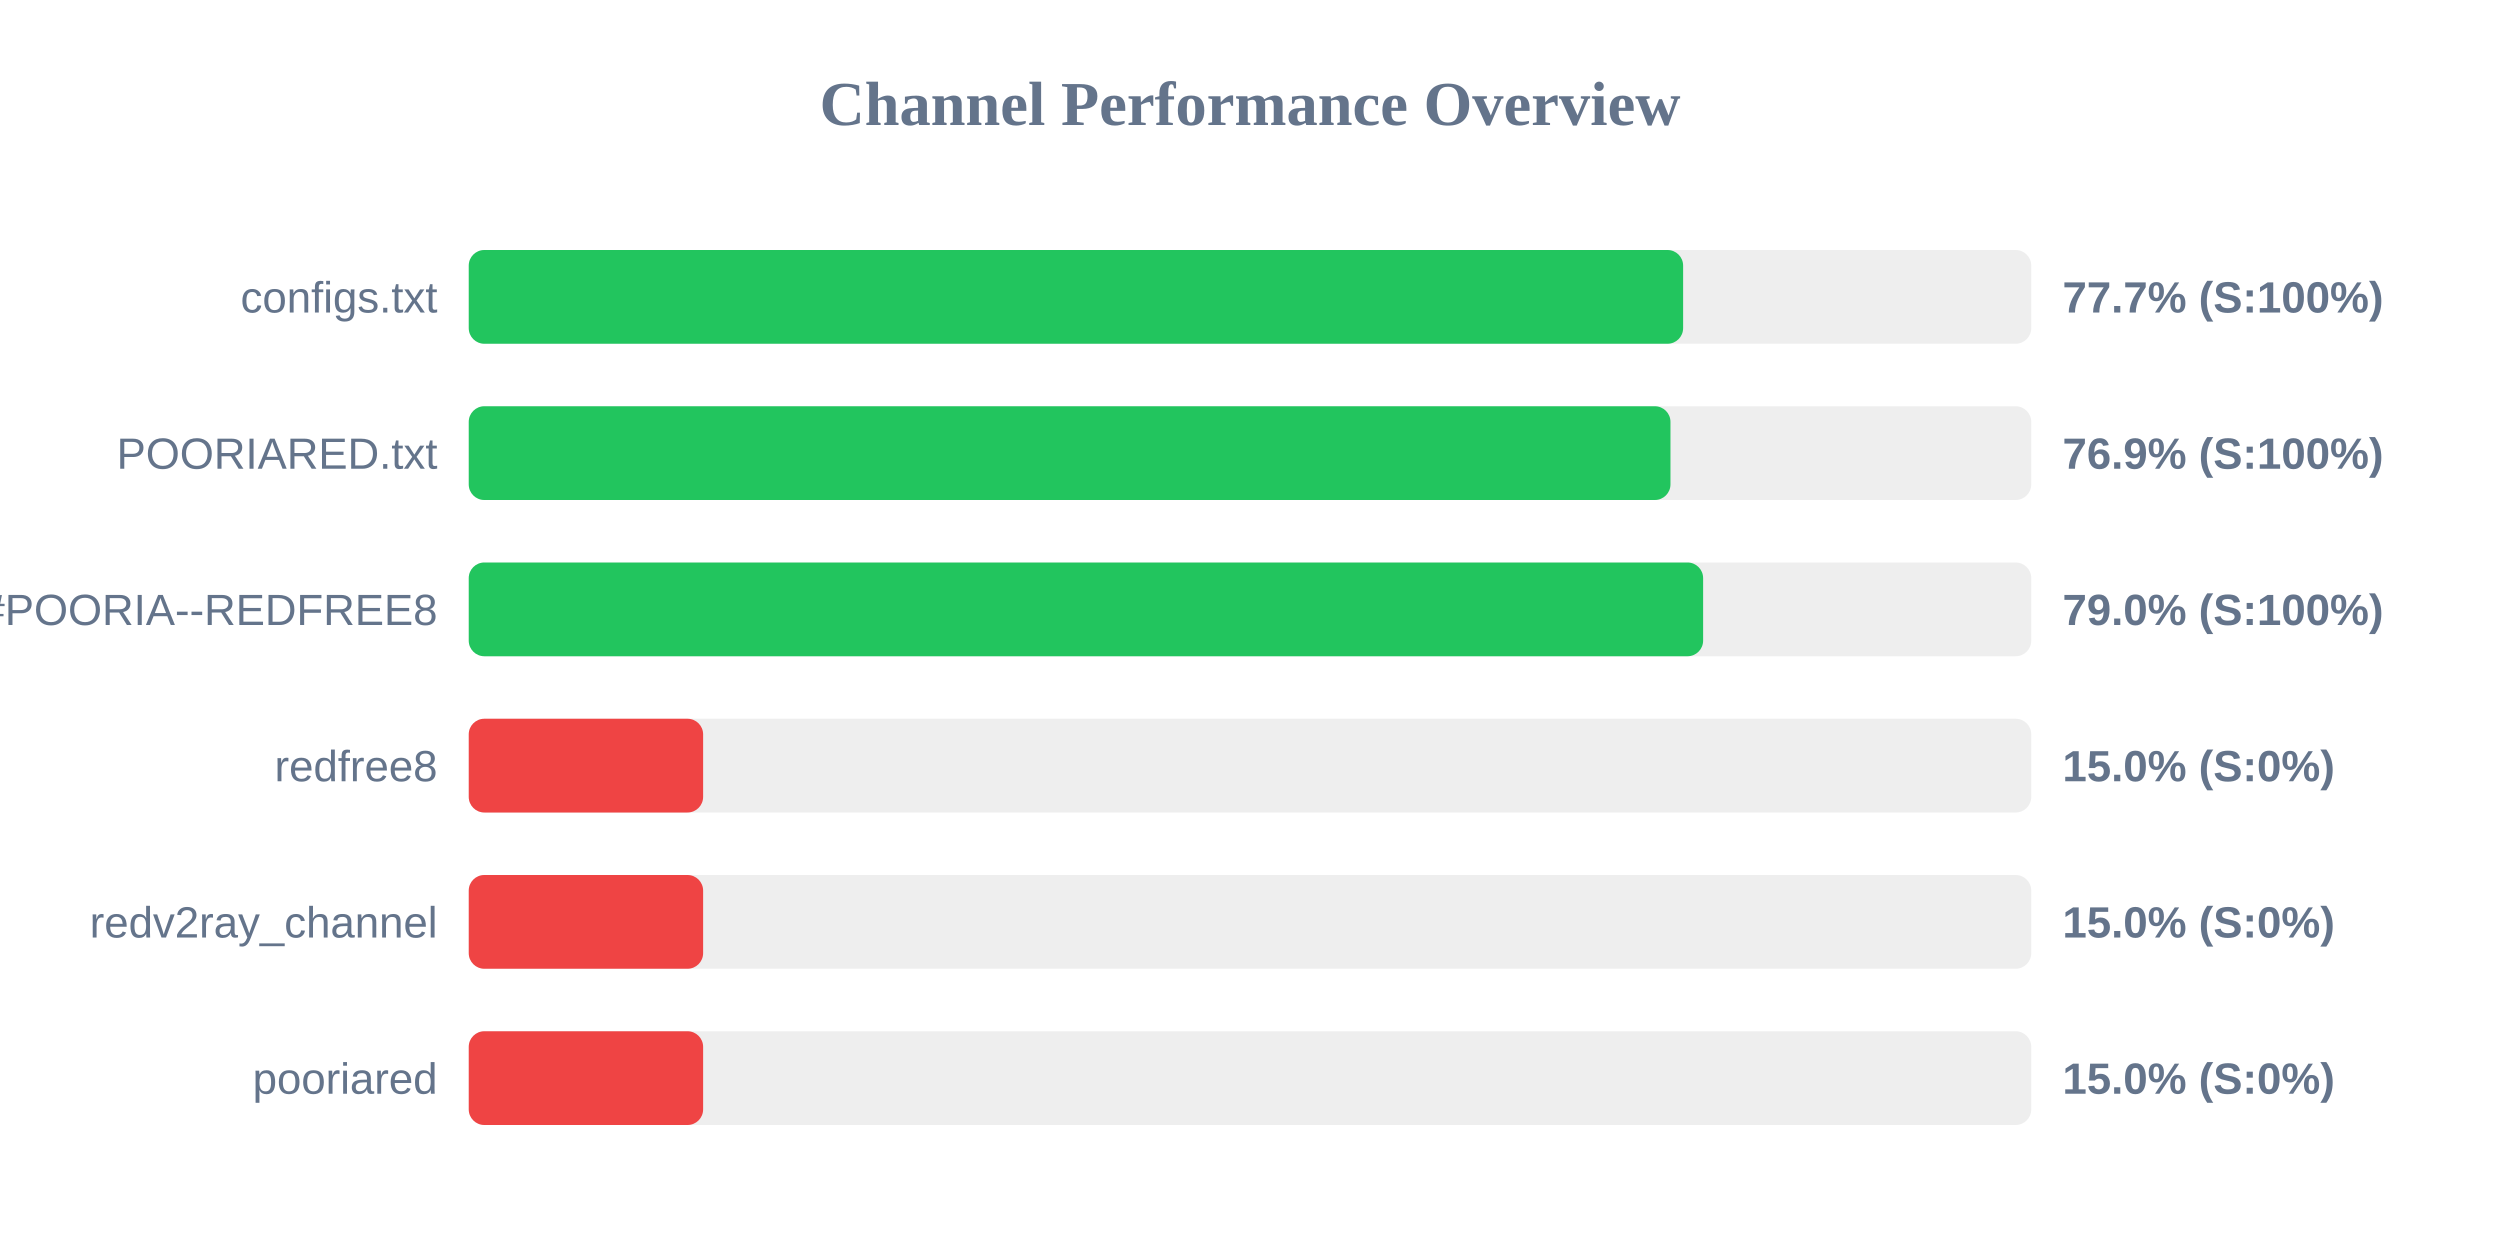
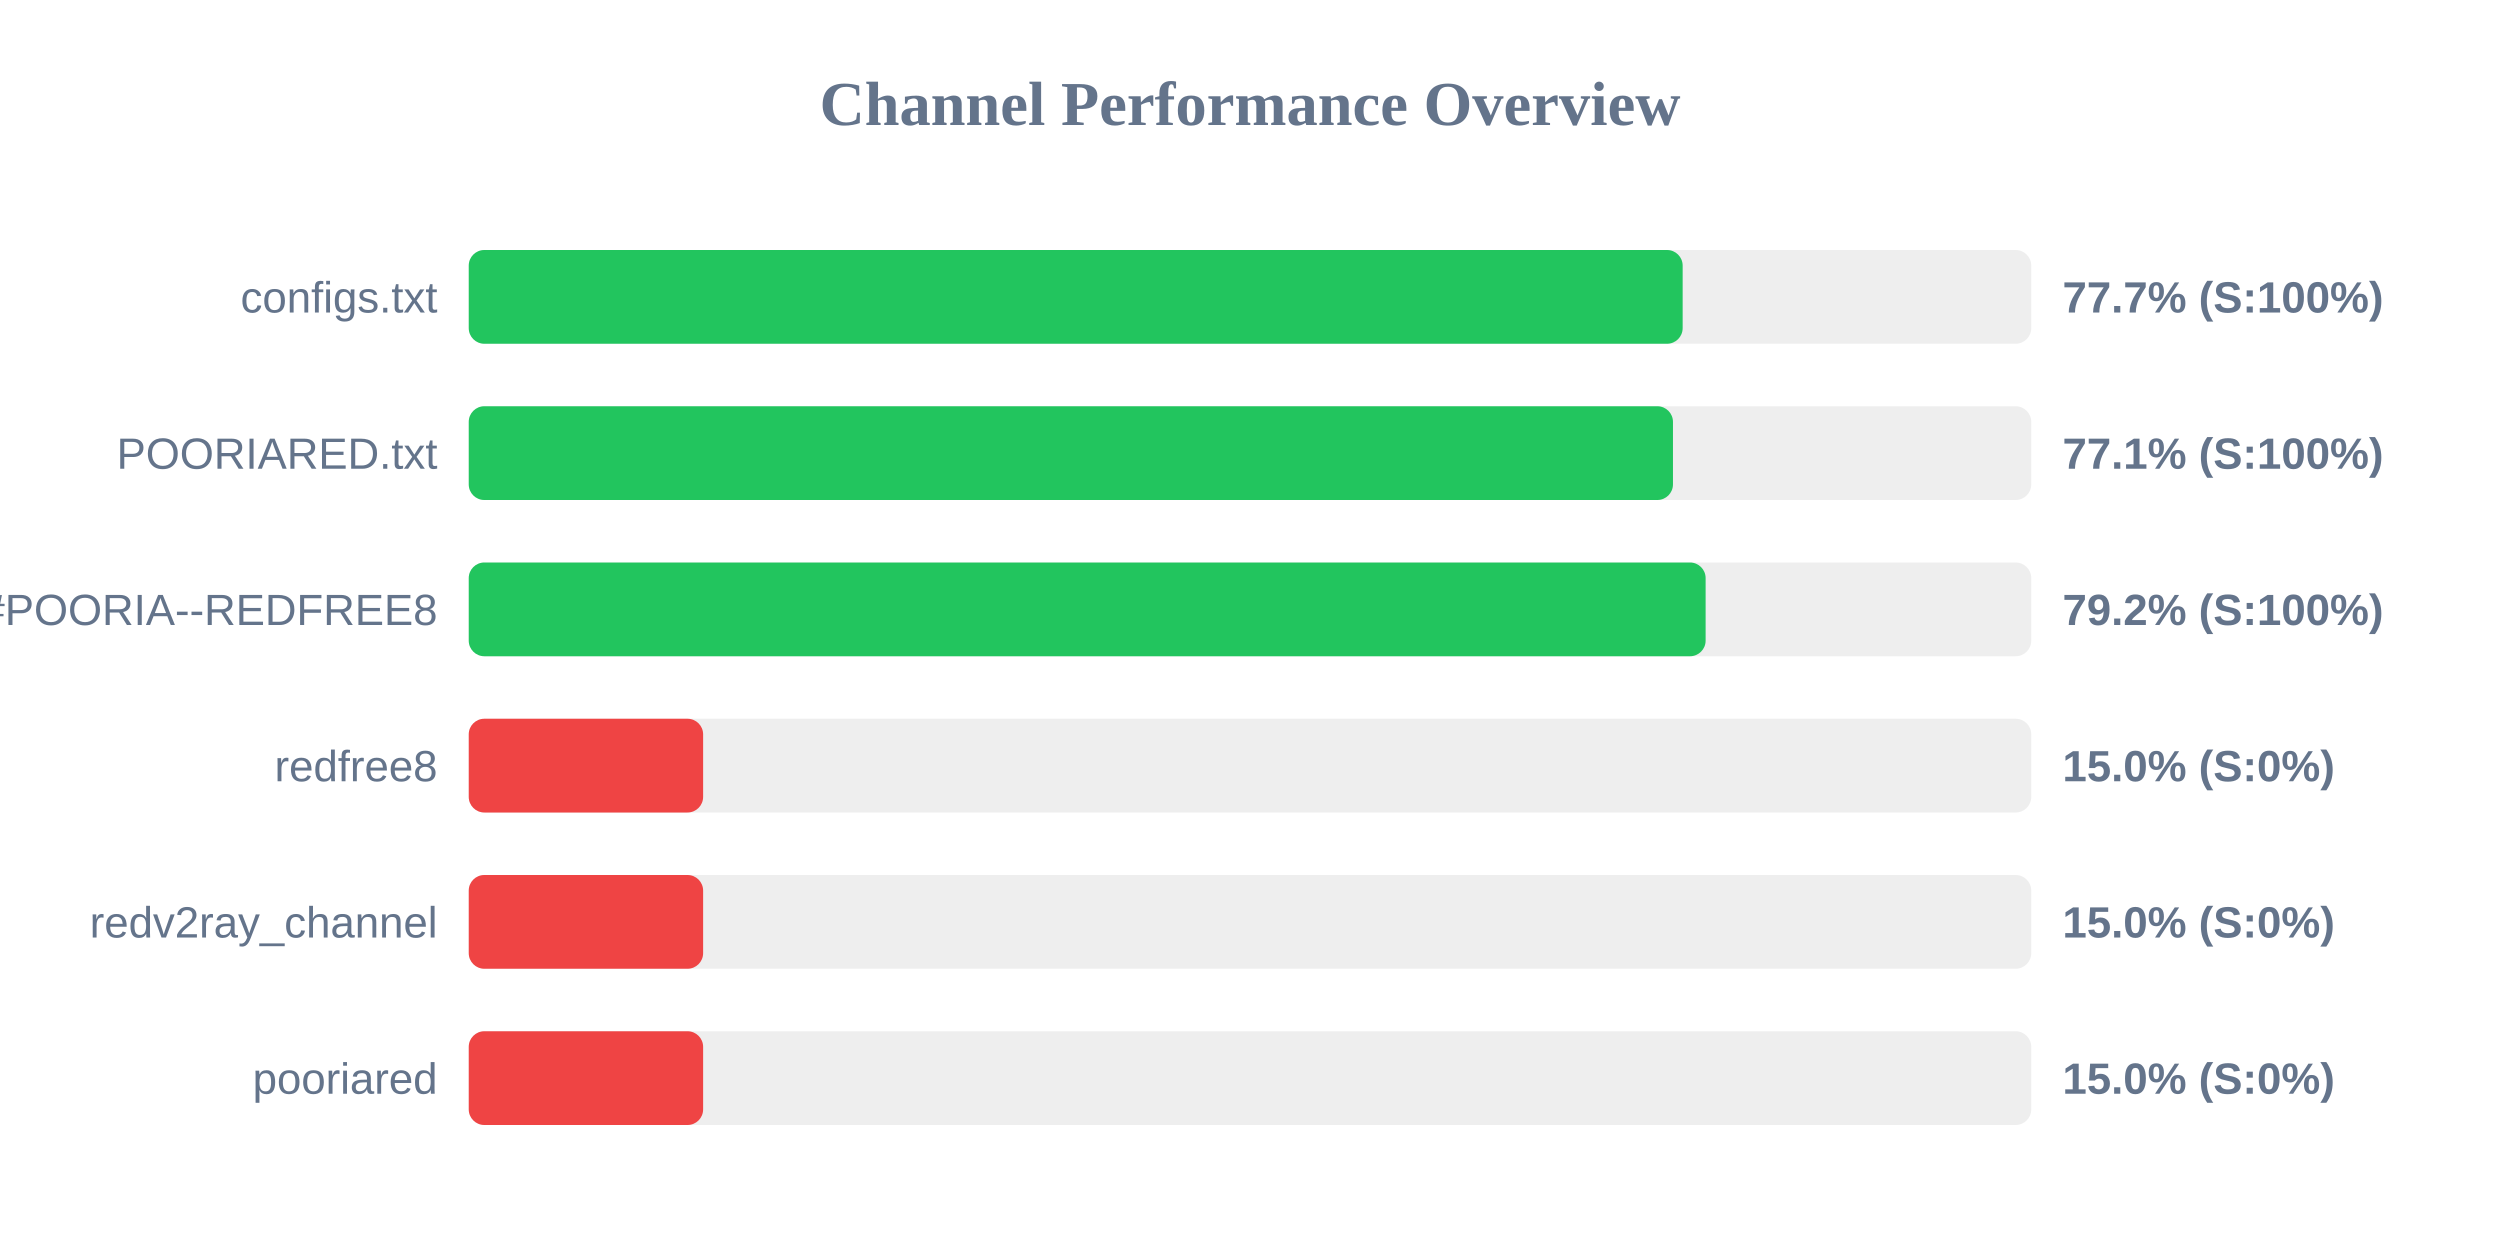
<svg xmlns="http://www.w3.org/2000/svg" width="800" height="400" version="1.1">
  <style>
        .row { font: 14px Arial; fill: #64748b; }
        .score { font: bold 14px Arial; fill: #64748b; }
    </style>
  <text x="400" y="40" text-anchor="middle" font-size="20px" font-weight="bold" fill="#64748b">Channel Performance Overview</text>
  <rect x="150" y="80" width="500" height="30" fill="#eee" rx="5" />
-   <rect x="150" y="80" width="388.6" height="30" fill="#22c55e" rx="5" />
+   <rect x="150" y="80" width="388.45" height="30" fill="#22c55e" rx="5" />
  <text x="140" y="100" text-anchor="end" class="row">configs.txt</text>
  <text x="660" y="100" text-anchor="start" class="score">77.7% (S:100%)</text>
  <rect x="150" y="130" width="500" height="30" fill="#eee" rx="5" />
-   <rect x="150" y="130" width="384.55" height="30" fill="#22c55e" rx="5" />
+   <rect x="150" y="130" width="385.35" height="30" fill="#22c55e" rx="5" />
  <text x="140" y="150" text-anchor="end" class="row">POORIARED.txt</text>
-   <text x="660" y="150" text-anchor="start" class="score">76.9% (S:100%)</text>
+   <text x="660" y="150" text-anchor="start" class="score">77.1% (S:100%)</text>
  <rect x="150" y="180" width="500" height="30" fill="#eee" rx="5" />
-   <rect x="150" y="180" width="395.0" height="30" fill="#22c55e" rx="5" />
+   <rect x="150" y="180" width="395.8" height="30" fill="#22c55e" rx="5" />
  <text x="140" y="200" text-anchor="end" class="row">POORIA--REDFREE8.txt#POORIA--REDFREE8</text>
-   <text x="660" y="200" text-anchor="start" class="score">79.0% (S:100%)</text>
+   <text x="660" y="200" text-anchor="start" class="score">79.2% (S:100%)</text>
  <rect x="150" y="230" width="500" height="30" fill="#eee" rx="5" />
  <rect x="150" y="230" width="75.0" height="30" fill="#ef4444" rx="5" />
  <text x="140" y="250" text-anchor="end" class="row">redfree8</text>
  <text x="660" y="250" text-anchor="start" class="score">15.0% (S:0%)</text>
  <rect x="150" y="280" width="500" height="30" fill="#eee" rx="5" />
  <rect x="150" y="280" width="75.0" height="30" fill="#ef4444" rx="5" />
  <text x="140" y="300" text-anchor="end" class="row">redv2ray_channel</text>
  <text x="660" y="300" text-anchor="start" class="score">15.0% (S:0%)</text>
  <rect x="150" y="330" width="500" height="30" fill="#eee" rx="5" />
  <rect x="150" y="330" width="75.0" height="30" fill="#ef4444" rx="5" />
  <text x="140" y="350" text-anchor="end" class="row">pooriared</text>
  <text x="660" y="350" text-anchor="start" class="score">15.0% (S:0%)</text>
</svg>
